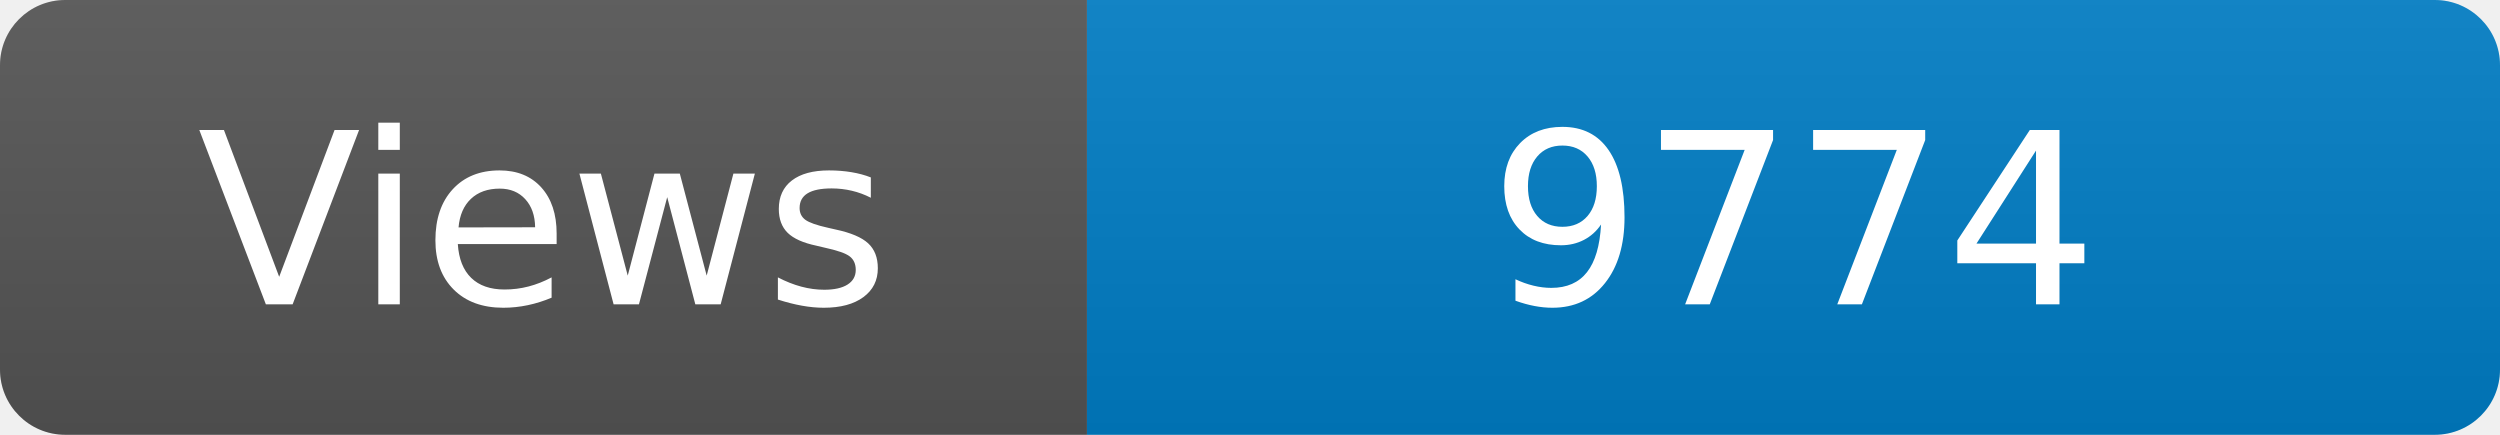
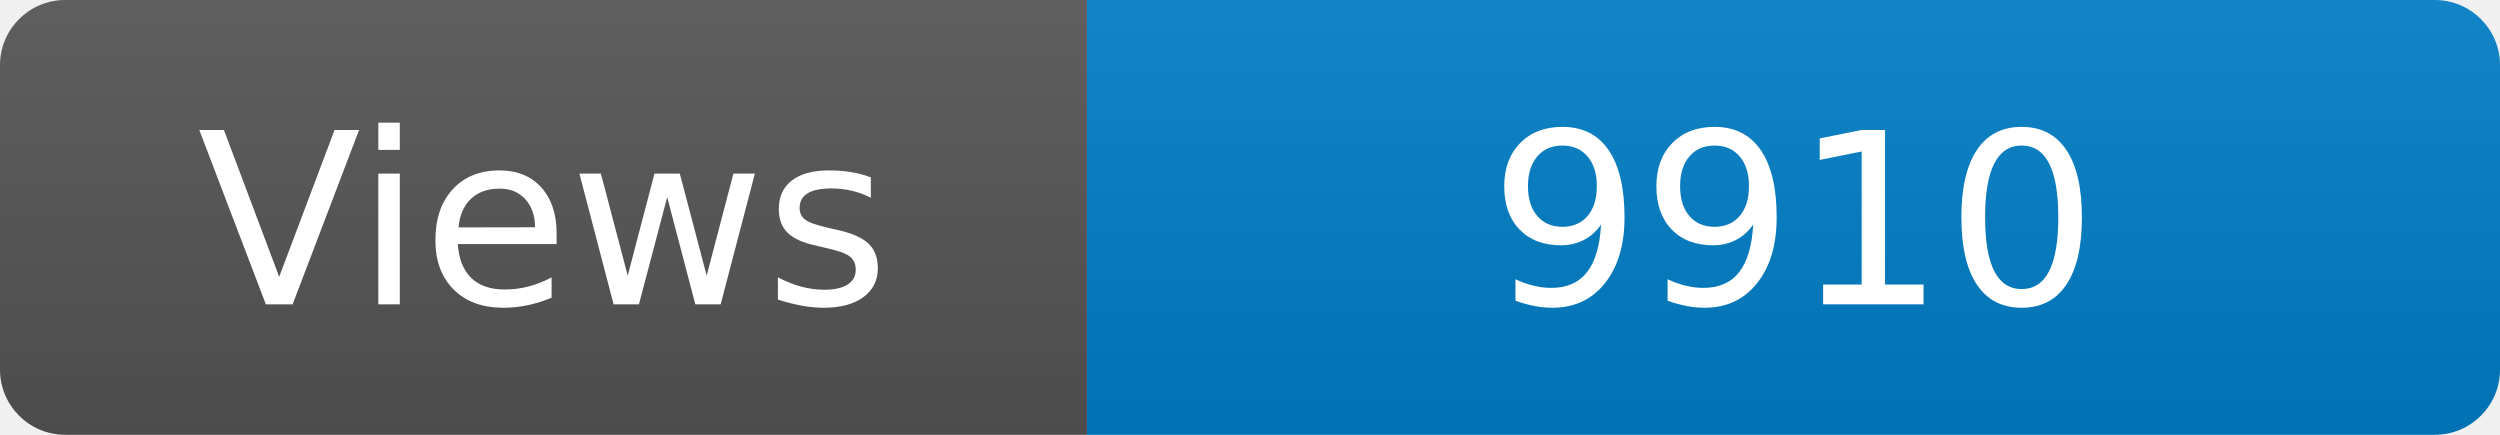
<svg xmlns="http://www.w3.org/2000/svg" width="115" height="20" role="img" aria-label="Maintained?: yes">
  <linearGradient id="s" x2="0" y2="100%">
    <stop offset="0" stop-color="#bbb" stop-opacity=".1" />
    <stop offset="1" stop-opacity=".1" />
  </linearGradient>
  <clipPath id="r">
    <rect width="115" height="20" rx="3" fill="#fff" />
  </clipPath>
  <g clip-path="url(#r)">
    <rect width="50" height="20" fill="#555" />
    <rect x="50" width="160" height="20" fill="#007ec6" />
    <rect width="115" height="20" fill="url(#s)" />
  </g>
  <g fill="#fff" text-anchor="middle" font-family="Verdana,Geneva,DejaVu Sans,sans-serif" font-size="110">
    <text x="250" y="140" transform="scale(.1)" fill="#fff">Views</text>
-     <text x="825" y="140" transform="scale(.1)" fill="#fff">9774</text>
+     <text x="825" y="140" transform="scale(.1)" fill="#fff">9910</text>
  </g>
</svg>
